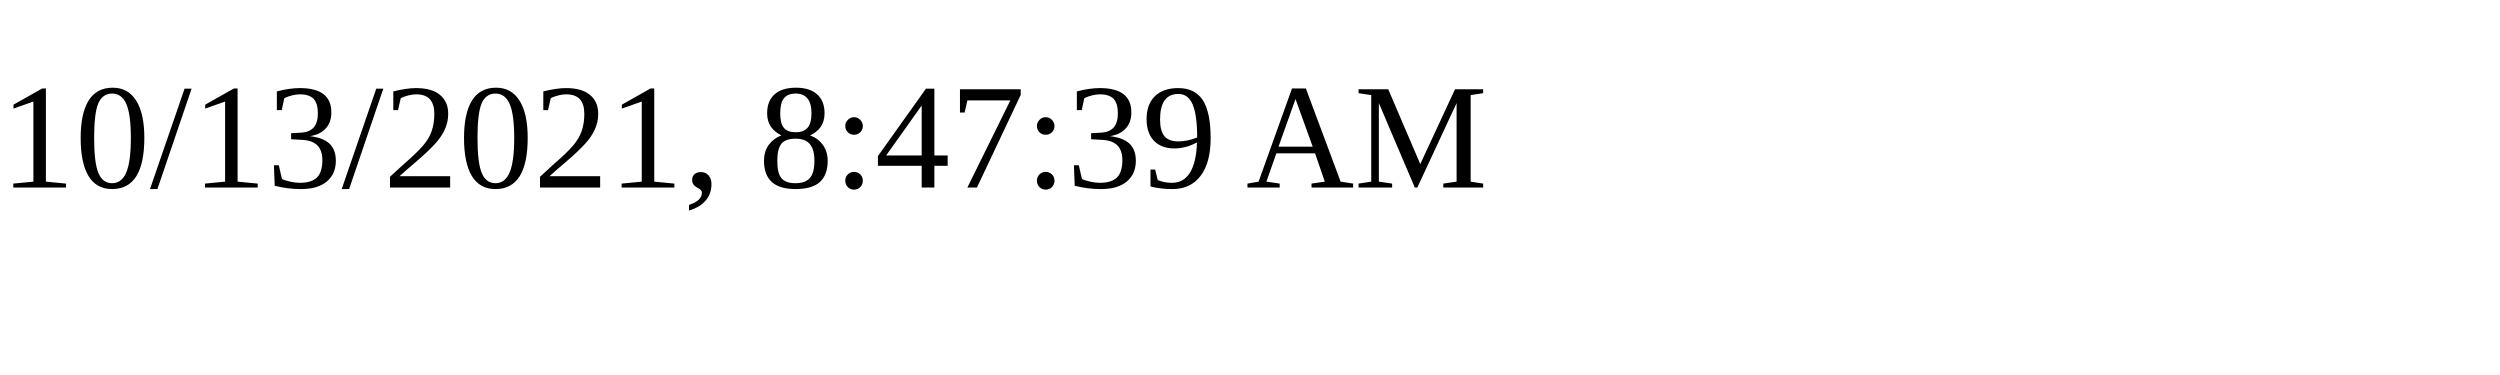
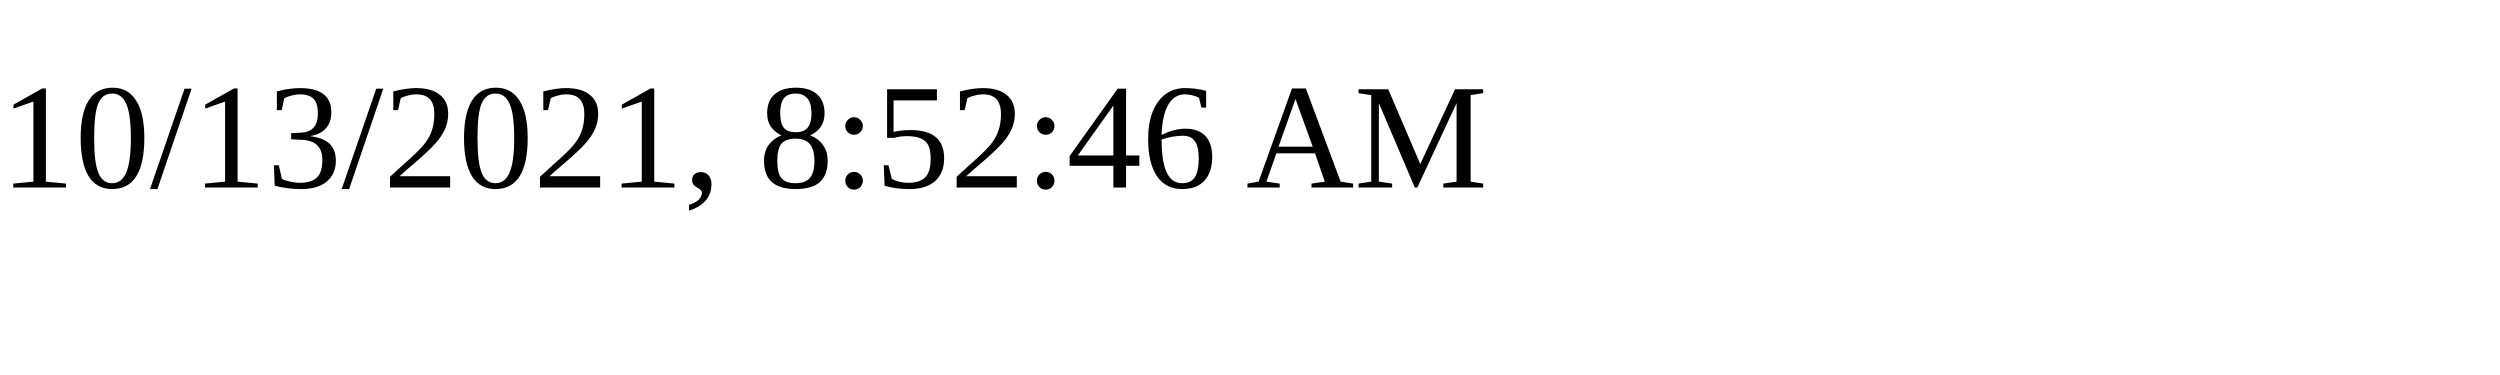
<svg xmlns="http://www.w3.org/2000/svg" height="30" width="200">
-   <text x="0" y="15">10/13/2021, 8:47:39 AM</text>
+   <text x="0" y="15">10/13/2021, 8:52:46 AM</text>
</svg>
